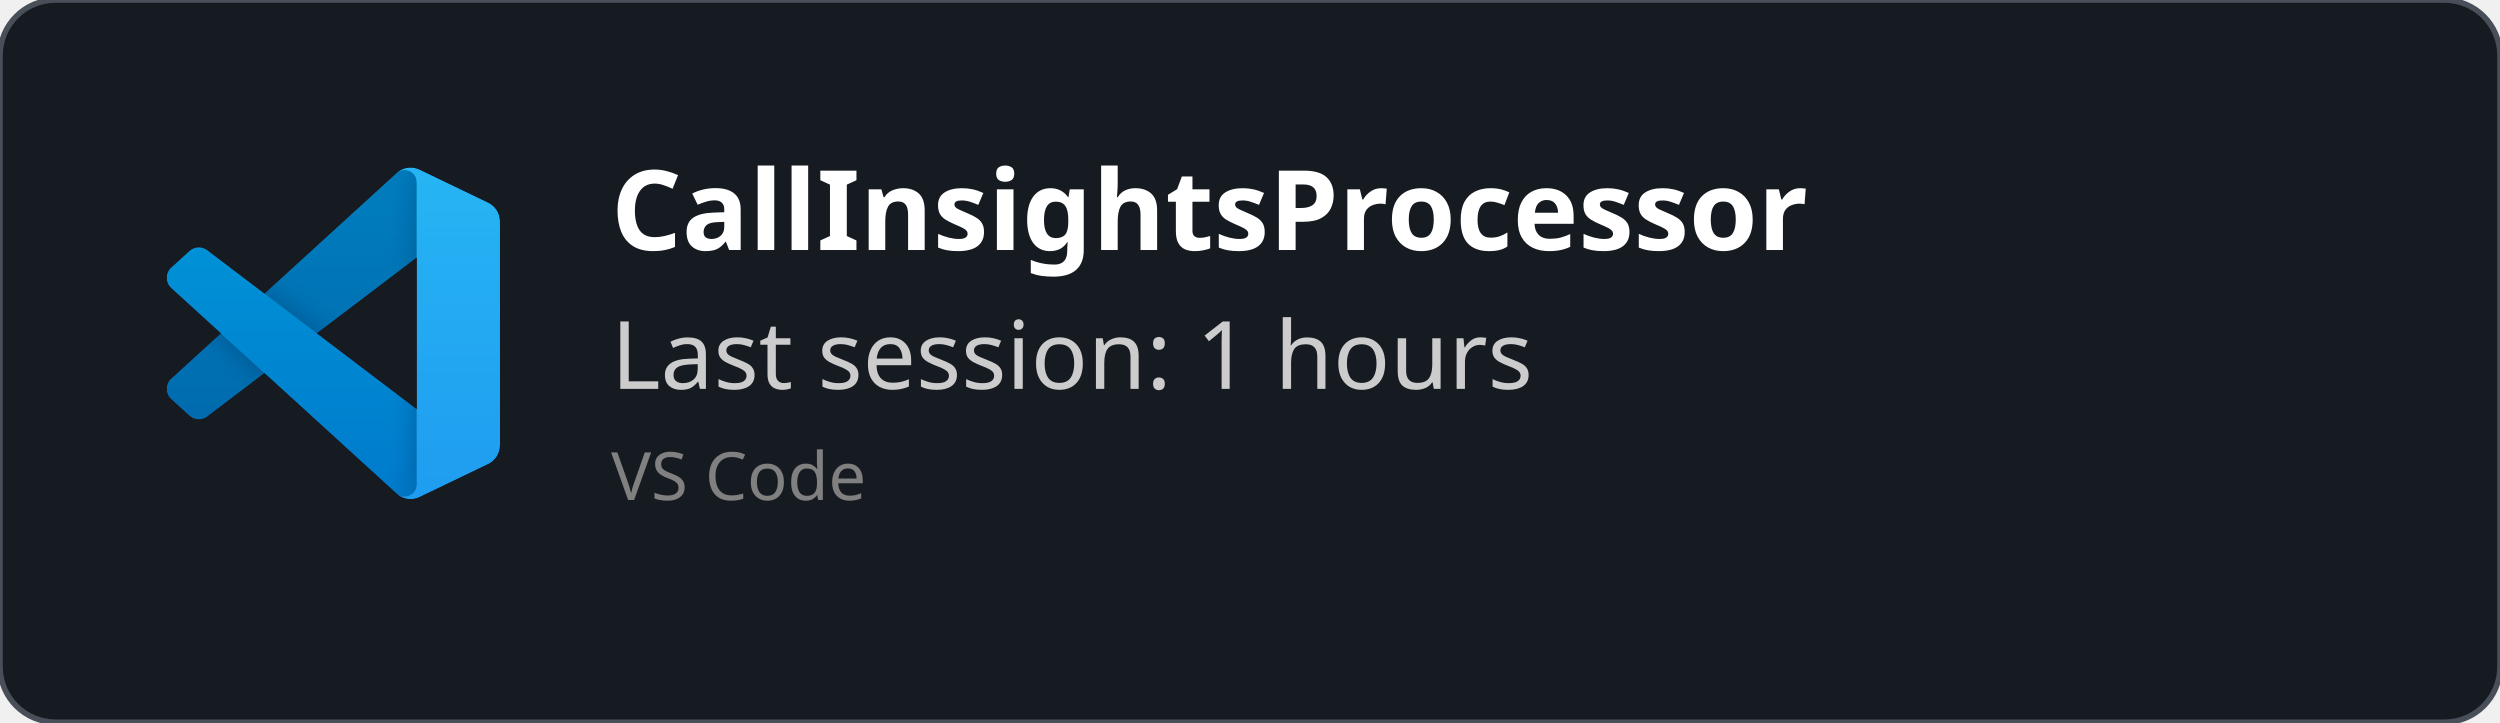
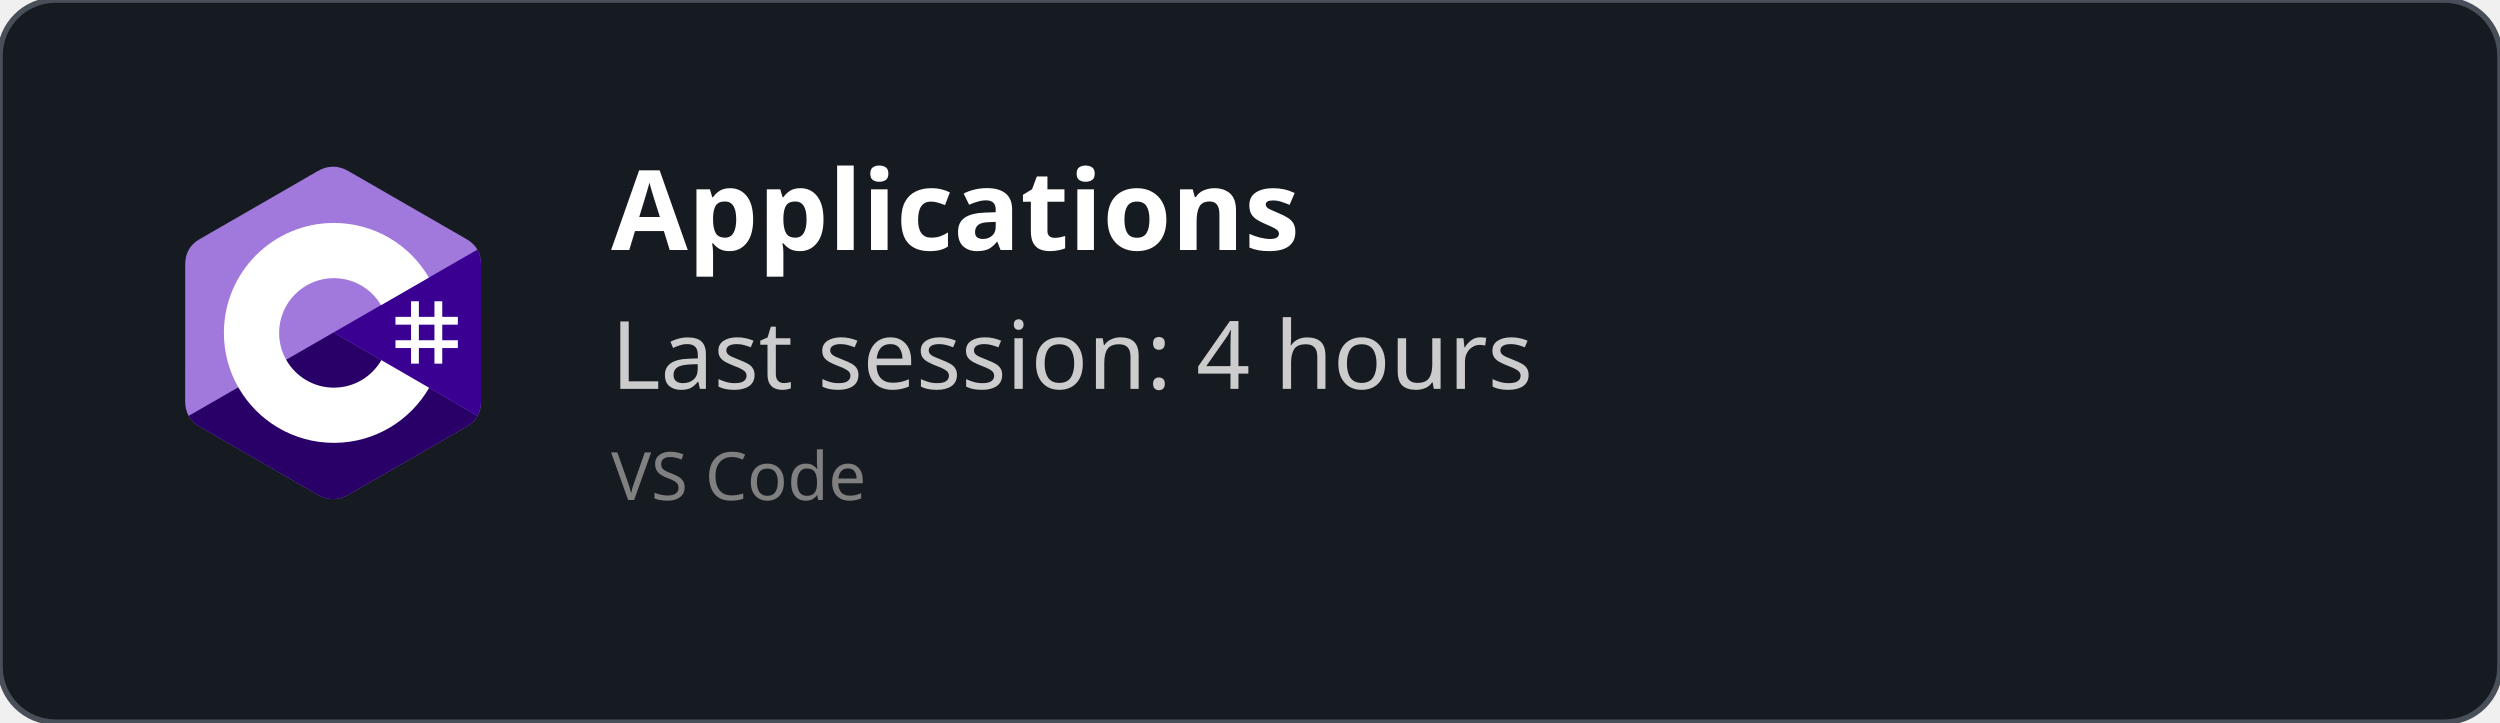
<svg xmlns="http://www.w3.org/2000/svg" width="450" height="130" viewBox="0 0 450 130" fill="none" role="img">
  <style>
    *{
        font-family: 'Segoe UI', Ubuntu, monospace
    }
    </style>
  <defs>
    <clipPath id="horizontalClip" x="20" y="20" width="500" height="200">
      <rect x="90" y="20" width="300" height="50" />
    </clipPath>
  </defs>
  <rect width="450" height="130" fill="rgba(22,27,34)" stroke="#484f58" stroke-width="1" fill-opacity="1" stroke-opacity="1" x="0" y="0" rx="10px" ry="10px">
    </rect>
-   <svg width="60" height="60" x="30" y="30" viewBox="0 0 100 100" fill="none" id="vscode">
-     <mask id="mask0" mask-type="alpha" maskUnits="userSpaceOnUse" x="0" y="0" width="100" height="100">
-       <path fill-rule="evenodd" clip-rule="evenodd" d="M70.912 99.317C72.487 99.931 74.283 99.891 75.873 99.126L96.461 89.22C98.624 88.179 100 85.989 100 83.587V16.413C100 14.011 98.624 11.822 96.461 10.781L75.873 0.874C73.786 -0.13 71.345 0.116 69.513 1.447C69.252 1.637 69.003 1.849 68.769 2.083L29.355 38.041L12.187 25.01C10.589 23.797 8.354 23.896 6.869 25.246L1.363 30.255C-0.453 31.906 -0.455 34.763 1.359 36.417L16.247 50L1.359 63.583C-0.455 65.237 -0.453 68.094 1.363 69.745L6.869 74.754C8.354 76.104 10.589 76.204 12.187 74.99L29.355 61.959L68.769 97.917C69.392 98.541 70.125 99.01 70.912 99.317ZM75.015 27.299L45.109 50L75.015 72.701V27.299Z" fill="white" />
-     </mask>
-     <g mask="url(#mask0)">
-       <path d="M96.461 10.796L75.857 0.876C73.472 -0.273 70.622 0.212 68.75 2.083L1.299 63.583C-0.516 65.237 -0.514 68.094 1.303 69.745L6.813 74.754C8.298 76.104 10.535 76.204 12.134 74.99L93.361 13.37C96.086 11.303 100 13.246 100 16.667V16.427C100 14.027 98.625 11.838 96.461 10.796Z" fill="#0065A9" />
-       <g filter="url(#filter0_d)">
-         <path d="M96.461 89.204L75.857 99.124C73.472 100.273 70.622 99.788 68.75 97.917L1.299 36.417C-0.516 34.763 -0.514 31.906 1.303 30.255L6.813 25.246C8.298 23.896 10.535 23.796 12.134 25.009L93.361 86.63C96.086 88.697 100 86.754 100 83.333V83.573C100 85.974 98.625 88.162 96.461 89.204Z" fill="#007ACC" />
-       </g>
-       <g filter="url(#filter1_d)">
-         <path d="M75.858 99.126C73.472 100.274 70.622 99.788 68.75 97.917C71.056 100.223 75 98.59 75 95.328V4.672C75 1.41 71.056 -0.223 68.75 2.083C70.622 0.211 73.472 -0.274 75.858 0.874L96.459 10.781C98.623 11.822 100 14.011 100 16.413V83.587C100 85.989 98.623 88.179 96.459 89.22L75.858 99.126Z" fill="#1F9CF0" />
-       </g>
-       <g style="mix-blend-mode:overlay" opacity="0.25">
-         <path fill-rule="evenodd" clip-rule="evenodd" d="M70.851 99.317C72.426 99.931 74.222 99.891 75.812 99.126L96.4 89.22C98.563 88.179 99.939 85.989 99.939 83.587V16.413C99.939 14.011 98.564 11.822 96.4 10.781L75.812 0.874C73.725 -0.13 71.284 0.116 69.453 1.447C69.191 1.637 68.942 1.849 68.708 2.083L29.294 38.041L12.126 25.01C10.528 23.796 8.293 23.896 6.809 25.246L1.302 30.255C-0.513 31.906 -0.515 34.763 1.298 36.417L16.186 50L1.298 63.583C-0.515 65.237 -0.513 68.094 1.302 69.745L6.809 74.754C8.293 76.104 10.528 76.204 12.126 74.99L29.294 61.959L68.708 97.917C69.332 98.54 70.064 99.01 70.851 99.317ZM74.954 27.299L45.048 50L74.954 72.701V27.299Z" fill="url(#paint0_linear)" />
-       </g>
+   <svg width="60" height="60" x="30" y="30" viewBox="0 0 256 288" version="1.1" preserveAspectRatio="xMidYMid">
+     <g>
+       <path d="M255.569,84.452 C255.567,79.622 254.534,75.354 252.445,71.691 C250.393,68.089 247.32,65.07 243.198,62.683 C209.173,43.064 175.115,23.505 141.101,3.866 C131.931,-1.428 123.04,-1.235 113.938,4.135 C100.395,12.122 32.59,50.969 12.385,62.672 C4.064,67.489 0.015,74.861 0.013,84.443 C0,123.898 0.013,163.352 0,202.808 C0,207.532 0.991,211.717 2.988,215.325 C5.041,219.036 8.157,222.138 12.374,224.579 C32.58,236.282 100.394,275.126 113.934,283.115 C123.04,288.488 131.931,288.68 141.104,283.384 C175.119,263.744 209.179,244.186 243.209,224.567 C247.426,222.127 250.542,219.023 252.595,215.315 C254.589,211.707 255.582,207.522 255.582,202.797 C255.582,202.797 255.582,123.908 255.569,84.452" fill="#A179DC" fill-rule="nonzero" />
+       <path d="M128.182,143.241 L2.988,215.325 C5.041,219.036 8.157,222.138 12.374,224.579 C32.58,236.282 100.394,275.126 113.934,283.115 C123.04,288.488 131.931,288.68 141.104,283.384 C175.119,263.744 209.179,244.186 243.209,224.567 C247.426,222.127 250.542,219.023 252.595,215.315 L128.182,143.241" fill="#280068" fill-rule="nonzero" />
+       <path d="M255.569,84.452 C255.567,79.622 254.534,75.354 252.445,71.691 L128.182,143.241 L252.595,215.315 C254.589,211.707 255.58,207.522 255.582,202.797 C255.582,202.797 255.582,123.908 255.569,84.452" fill="#390091" fill-rule="nonzero" />
+       <path d="M201.892,116.294 L201.892,129.768 L215.366,129.768 L215.366,116.294 L222.103,116.294 L222.103,129.768 L235.577,129.768 L235.577,136.505 L222.103,136.505 L222.103,149.978 L235.577,149.978 L235.577,156.715 L222.103,156.715 L222.103,170.189 L215.366,170.189 L215.366,156.715 L201.892,156.715 L201.892,170.189 L195.155,170.189 L195.155,156.715 L181.682,156.715 L181.682,149.978 L195.155,149.978 L195.155,136.505 L181.682,136.505 L181.682,129.768 L195.155,129.768 L195.155,116.294 L201.892,116.294 Z M215.366,136.505 L201.892,136.505 L201.892,149.978 L215.366,149.978 L215.366,136.505 Z" fill="#FFFFFF" />
+       <path d="M128.457,48.626 C163.601,48.626 194.284,67.712 210.719,96.082 L210.558,95.809 L169.21,119.617 C161.063,105.824 146.128,96.515 128.996,96.323 L128.457,96.32 C102.331,96.32 81.151,117.5 81.151,143.625 C81.151,152.169 83.428,160.178 87.39,167.095 C95.544,181.33 110.873,190.931 128.457,190.931 C146.15,190.931 161.566,181.208 169.678,166.821 L169.481,167.166 L210.768,191.084 C194.513,219.213 164.25,238.241 129.515,238.62 L128.457,238.626 C93.202,238.626 62.432,219.422 46.038,190.902 C38.035,176.979 33.456,160.838 33.456,143.625 C33.456,91.159 75.988,48.626 128.457,48.626 Z" fill="#FFFFFF" fill-rule="nonzero" />
    </g>
-     <defs>
-       <filter id="filter0_d" x="-8.394" y="15.829" width="116.727" height="92.246" filterUnits="userSpaceOnUse" color-interpolation-filters="sRGB">
-         <feFlood flood-opacity="0" result="BackgroundImageFix" />
-         <feColorMatrix in="SourceAlpha" type="matrix" values="0 0 0 0 0 0 0 0 0 0 0 0 0 0 0 0 0 0 127 0" />
-         <feOffset />
-         <feGaussianBlur stdDeviation="4.167" />
-         <feColorMatrix type="matrix" values="0 0 0 0 0 0 0 0 0 0 0 0 0 0 0 0 0 0 0.25 0" />
-         <feBlend mode="overlay" in2="BackgroundImageFix" result="effect1_dropShadow" />
-         <feBlend mode="normal" in="SourceGraphic" in2="effect1_dropShadow" result="shape" />
-       </filter>
-       <filter id="filter1_d" x="60.417" y="-8.076" width="47.917" height="116.151" filterUnits="userSpaceOnUse" color-interpolation-filters="sRGB">
-         <feFlood flood-opacity="0" result="BackgroundImageFix" />
-         <feColorMatrix in="SourceAlpha" type="matrix" values="0 0 0 0 0 0 0 0 0 0 0 0 0 0 0 0 0 0 127 0" />
-         <feOffset />
-         <feGaussianBlur stdDeviation="4.167" />
-         <feColorMatrix type="matrix" values="0 0 0 0 0 0 0 0 0 0 0 0 0 0 0 0 0 0 0.25 0" />
-         <feBlend mode="overlay" in2="BackgroundImageFix" result="effect1_dropShadow" />
-         <feBlend mode="normal" in="SourceGraphic" in2="effect1_dropShadow" result="shape" />
-       </filter>
-       <linearGradient id="paint0_linear" x1="49.939" y1="0.258" x2="49.939" y2="99.742" gradientUnits="userSpaceOnUse">
-         <stop stop-color="white" />
-         <stop offset="1" stop-color="white" stop-opacity="0" />
-       </linearGradient>
-     </defs>
  </svg>
  <text x="110" y="45" font-size="20" clip-path="url(#horizontalClip)" font-weight="bold" font-family="Ubuntu" fill="white">
-     CallInsightsProcessor
+     Applications
    </text>
  <text x="110" y="70" font-size="17px" font-family="Ubuntu" fill="#ccc">
-     Last session: 1 hours
+     Last session: 4 hours
    </text>
  <text x="110" y="90" font-size="12px" font-family="Ubuntu" fill="grey">
    VS Code
    </text>
</svg>
